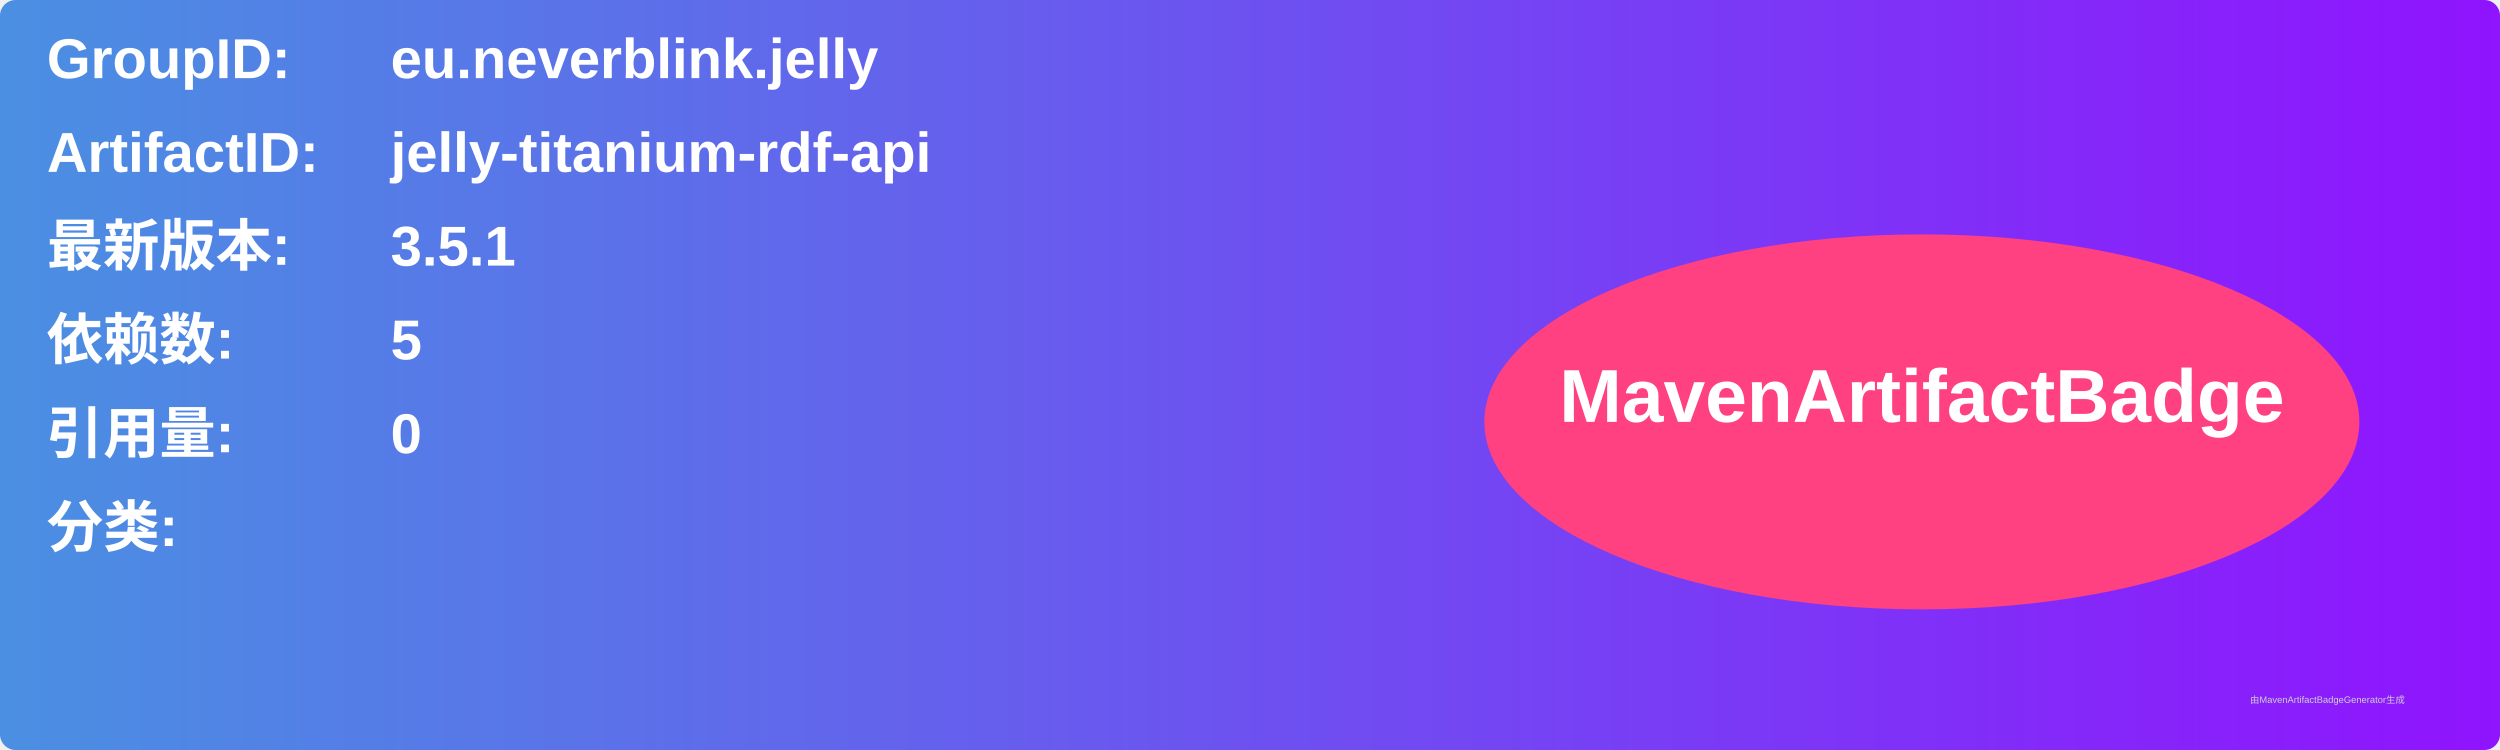
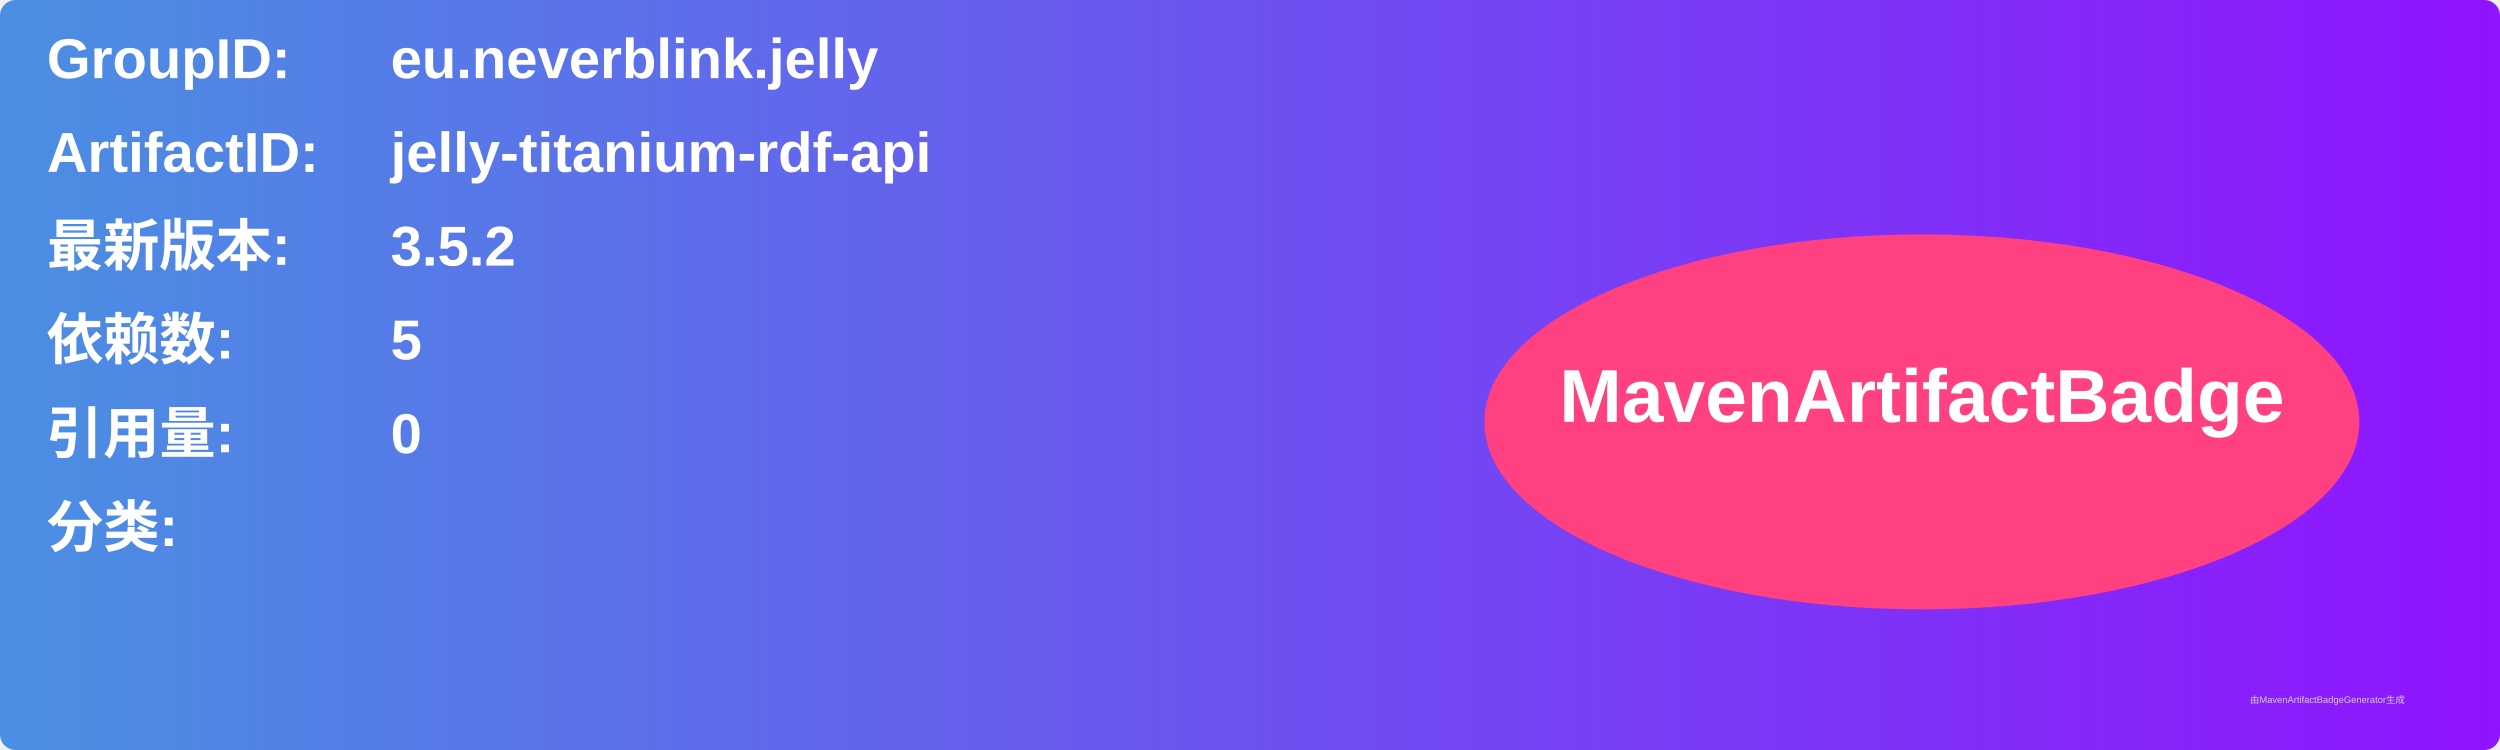
<svg xmlns="http://www.w3.org/2000/svg" width="800" height="240" viewBox="0 0 800 240">
  <linearGradient id="grad" x1="0%" y1="0%" x2="100%" y2="0%">
    <stop offset="0%" stop-color="#4a90e2" />
    <stop offset="100%" stop-color="#9013fe" />
  </linearGradient>
  <rect width="100%" height="100%" rx="5" ry="5" fill="url(#grad)" />
  <g transform="translate(15, 15)">
    <text x="0" y="10" font-family="Arial" font-size="18" fill="white" font-weight="bold" width="260">GroupID:</text>
    <text x="110" y="10" font-family="Arial" font-size="18" fill="white" font-weight="bold" width="460">eu.neverblink.jelly</text>
    <text x="0" y="40" font-family="Arial" font-size="18" fill="white" font-weight="bold" width="260">ArtifactID:</text>
    <text x="110" y="40" font-family="Arial" font-size="18" fill="white" font-weight="bold" width="460">jelly-titanium-rdf-api</text>
    <text x="0" y="70" font-family="Arial" font-size="18" fill="white" font-weight="bold">最新版本:</text>
    <text x="110" y="70" font-family="Arial" font-size="18" fill="white" font-weight="bold">
-       <tspan font-weight="bold">3.5.1</tspan>
+       <tspan font-weight="bold">3.5.2</tspan>
    </text>
    <text x="0" y="100" font-family="Arial" font-size="18" fill="white" font-weight="bold">依赖数: </text>
    <text x="110" y="100" font-family="Arial" font-size="18" fill="white">
      <tspan font-weight="bold">5</tspan>
    </text>
    <text x="0" y="130" font-family="Arial" font-size="18" fill="white" font-weight="bold">引用量: </text>
    <text x="110" y="130" font-family="Arial" font-size="18" fill="white">
      <tspan font-weight="bold">0</tspan>
    </text>
    <text x="0" y="160" font-family="Arial" font-size="18" fill="white" font-weight="bold">分类:</text>
    <text x="10" y="190" font-family="Arial" font-size="10" fill="white">
      <tspan font-weight="bold" />
    </text>
    <ellipse cx="600" cy="120" rx="140" ry="60" fill="#ff4081" />
    <text x="600" y="120" text-anchor="middle" font-family="Arial" font-size="24" fill="white" font-weight="bold">MavenArtifactBadge</text>
  </g>
  <text x="720" y="225" font-family="Arial" font-size="3" fill="#d0d0d0">由MavenArtifactBadgeGenerator生成</text>
</svg>
